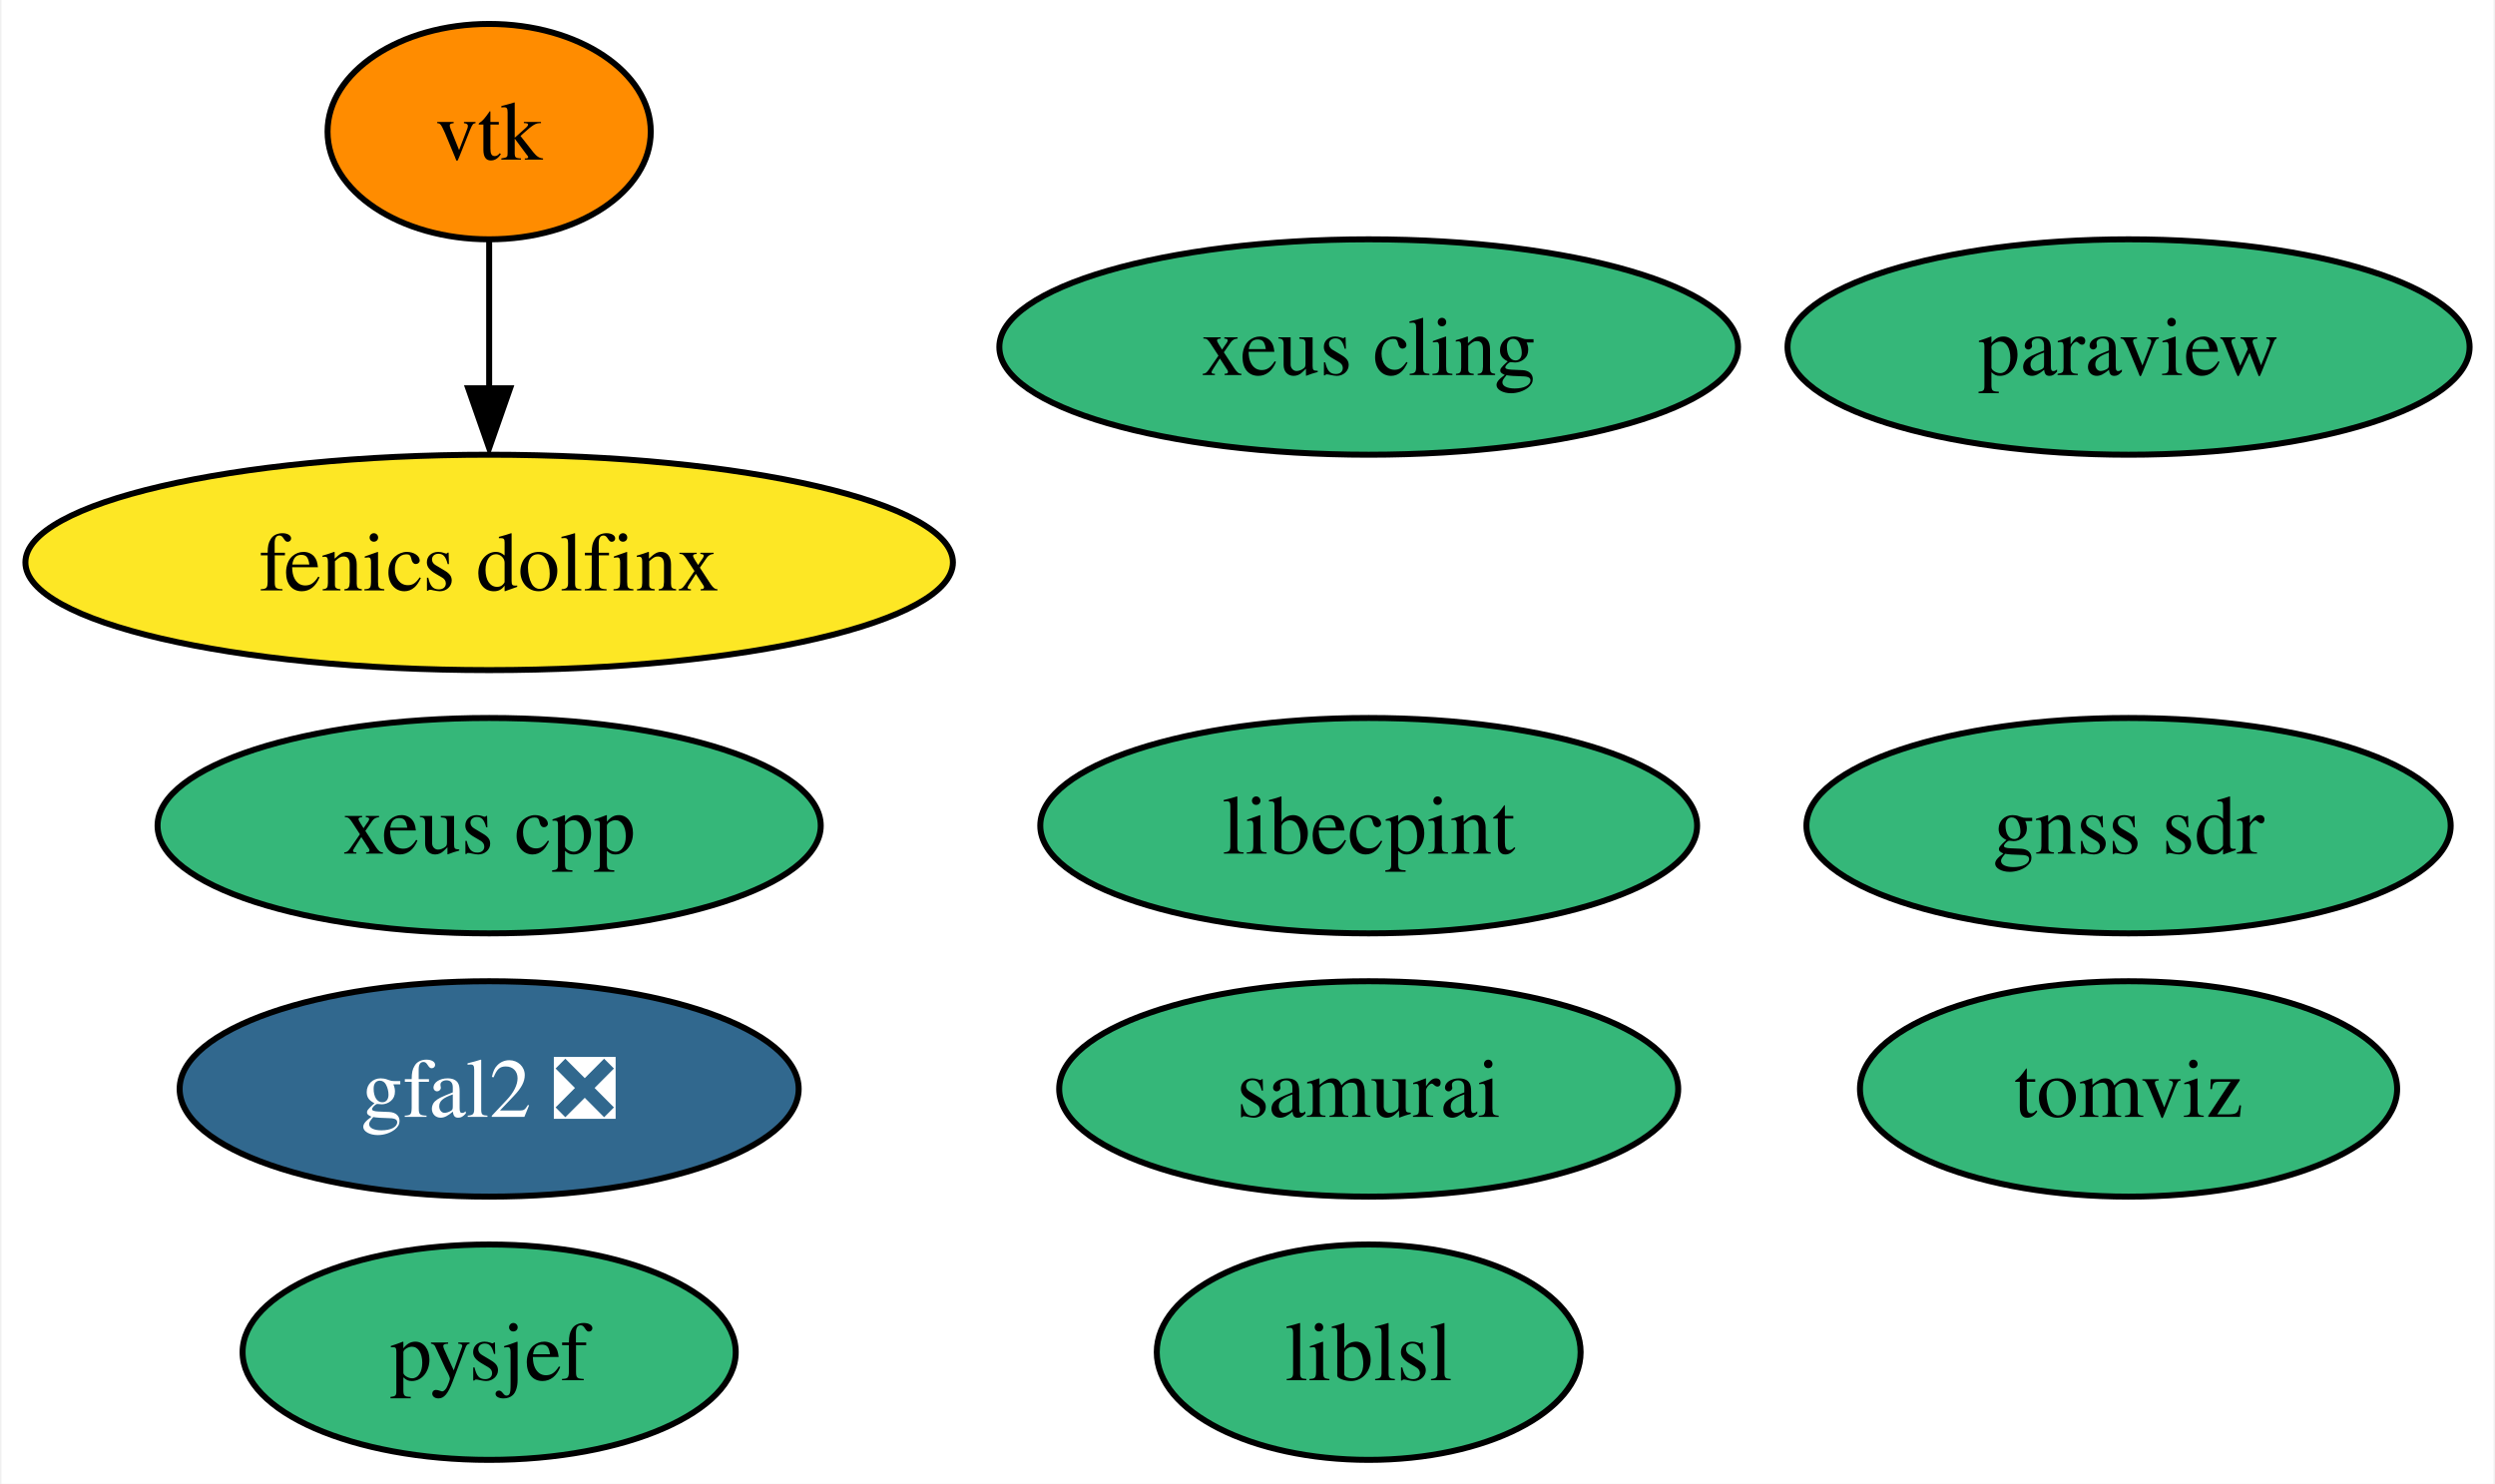
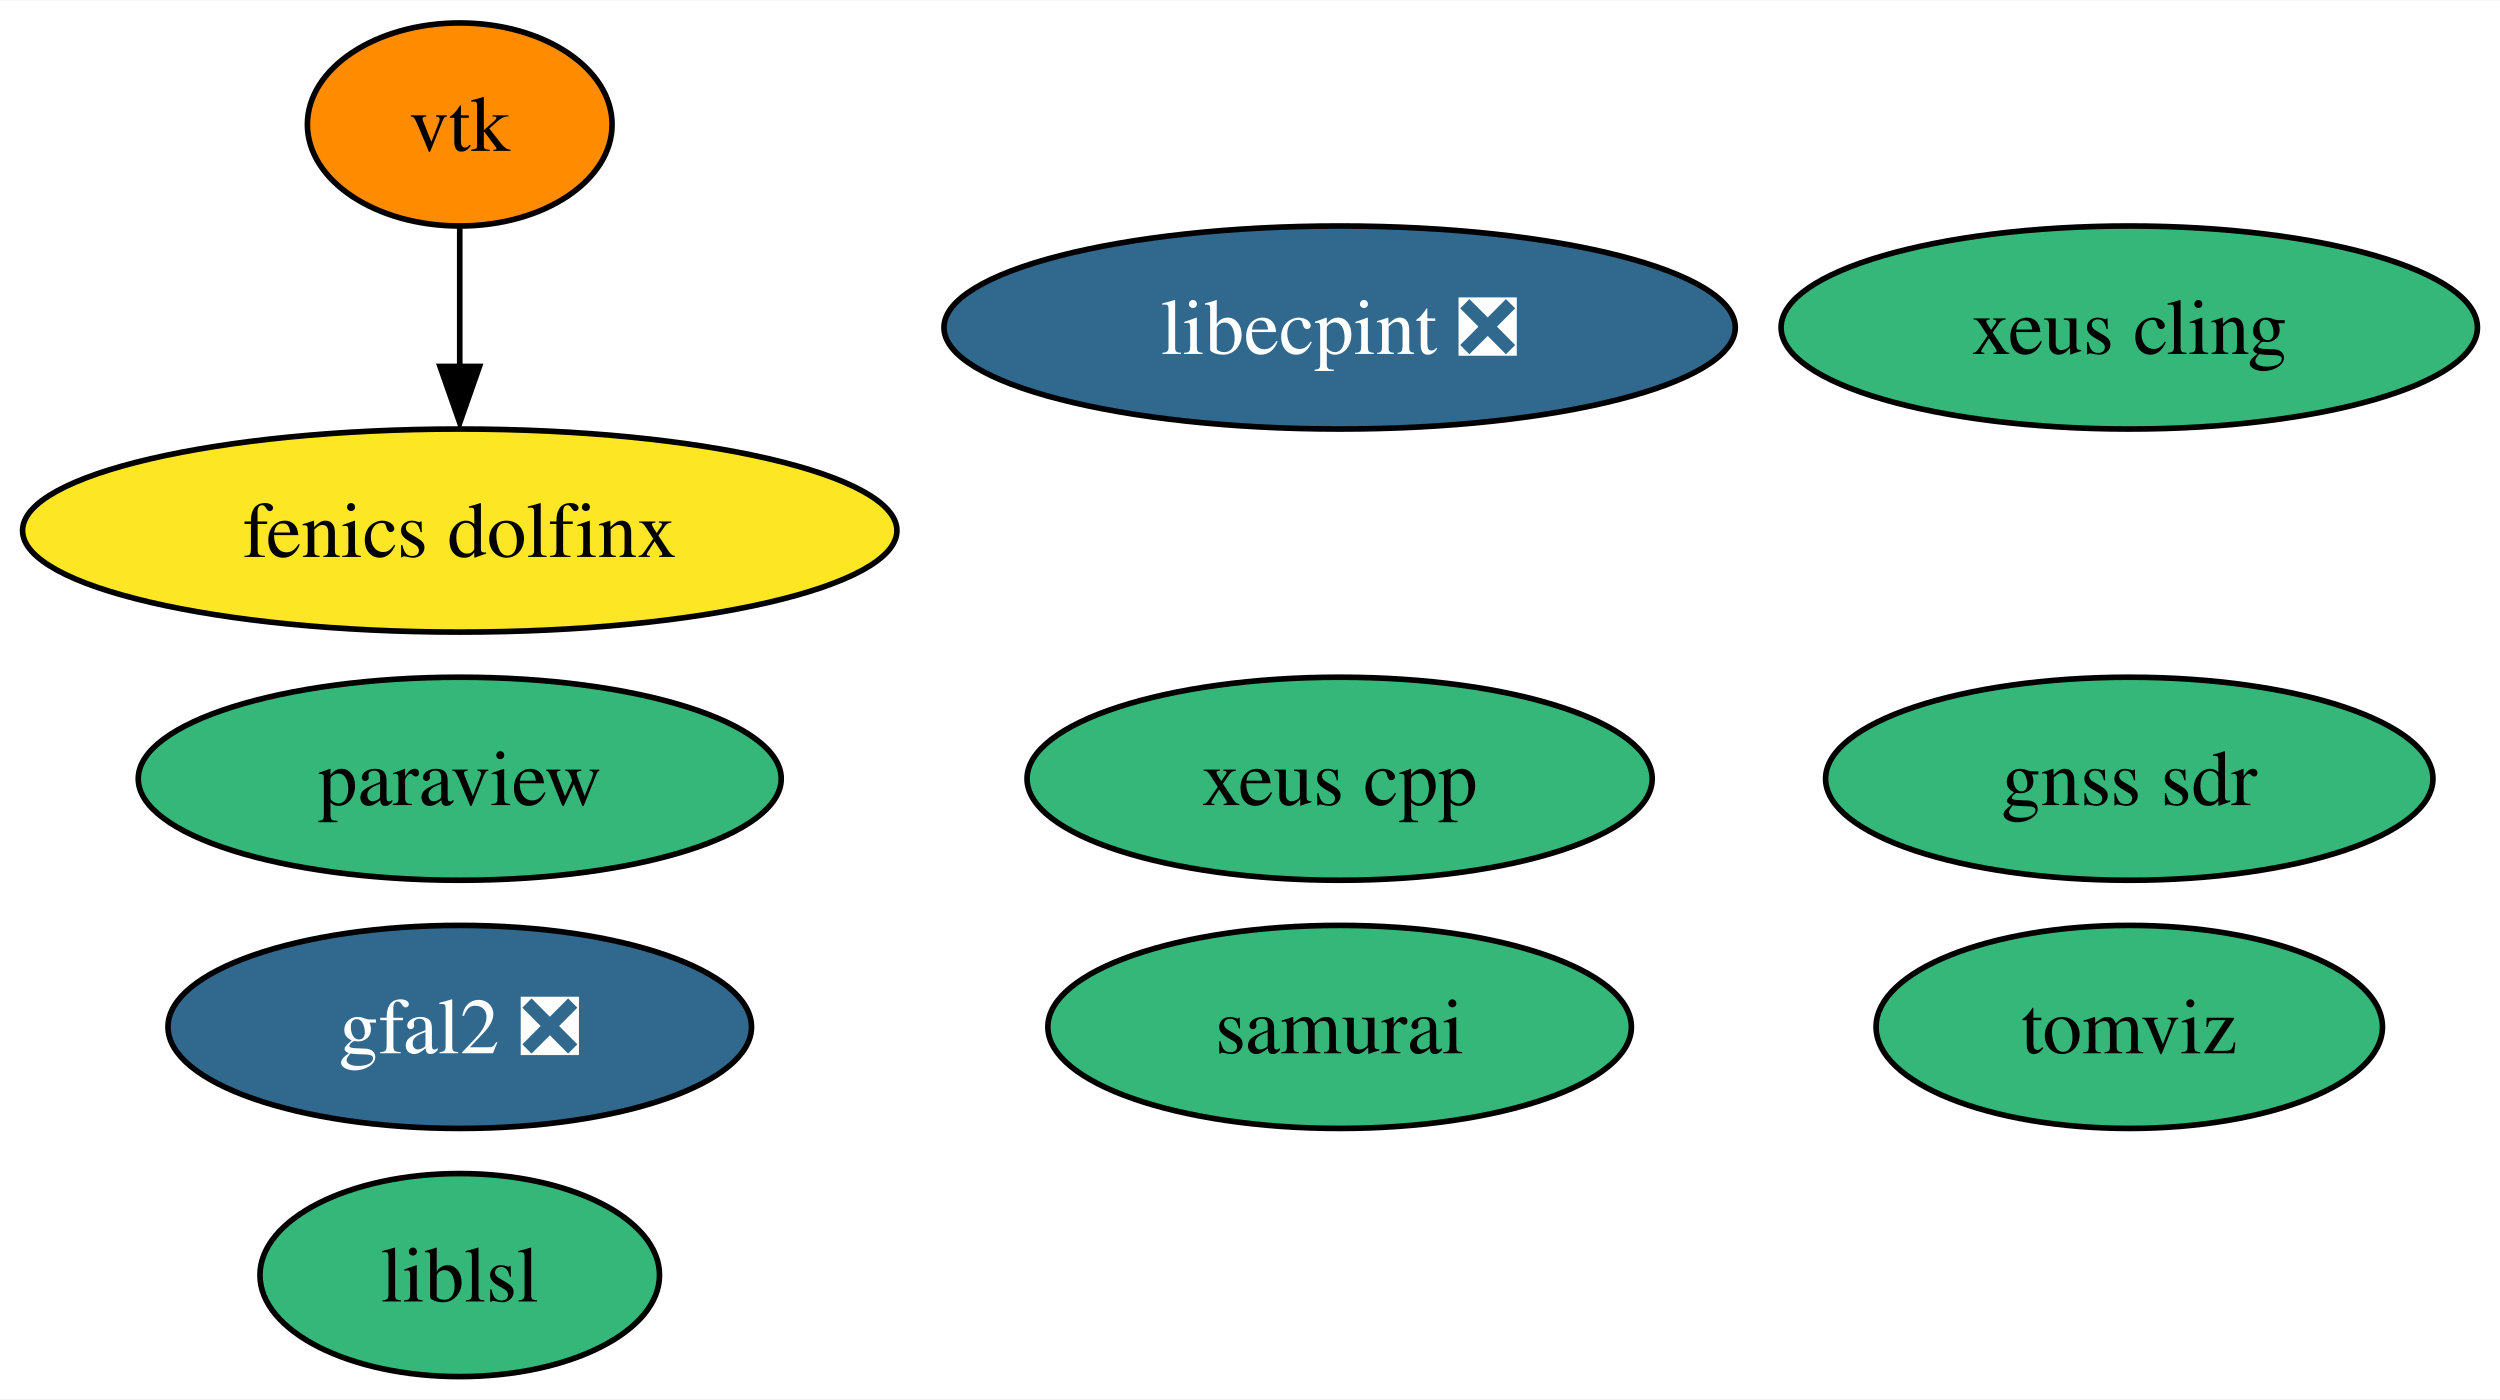
- <svg xmlns="http://www.w3.org/2000/svg" xmlns:xlink="http://www.w3.org/1999/xlink" width="417pt" height="248pt" viewBox="0.00 0.00 416.51 248.00">
+ <svg xmlns="http://www.w3.org/2000/svg" xmlns:xlink="http://www.w3.org/1999/xlink" width="443pt" height="248pt" viewBox="0.00 0.00 443.24 248.00">
  <g id="graph0" class="graph" transform="scale(1 1) rotate(0) translate(4 244)">
-     <polygon fill="white" stroke="none" points="-4,4 -4,-244 412.51,-244 412.51,4 -4,4" />
+     <polygon fill="white" stroke="none" points="-4,4 -4,-244 439.24,-244 439.24,4 -4,4" />
    <g id="node1" class="node">
      <g id="a_node1">
        <a xlink:href="https://github.com/conda-forge/paraview-feedstock" xlink:title="paraview">
-           <ellipse fill="#35b779" stroke="black" cx="351.51" cy="-186" rx="57" ry="18" />
-           <text text-anchor="middle" x="351.51" y="-181.32" font-family="Times,serif" font-size="14.00">paraview</text>
+           <ellipse fill="#35b779" stroke="black" cx="77.51" cy="-106" rx="57" ry="18" />
+           <text text-anchor="middle" x="77.51" y="-101.33" font-family="Times,serif" font-size="14.00">paraview</text>
        </a>
      </g>
    </g>
    <g id="node2" class="node">
      <g id="a_node2">
        <a xlink:href="https://github.com/conda-forge/vtk-feedstock" xlink:title="vtk">
          <ellipse fill="#ff8c00" stroke="black" cx="77.51" cy="-222" rx="27.01" ry="18" />
          <text text-anchor="middle" x="77.51" y="-217.32" font-family="Times,serif" font-size="14.00">vtk</text>
        </a>
      </g>
    </g>
    <g id="node8" class="node">
      <g id="a_node8">
        <a xlink:href="https://github.com/conda-forge/fenics-dolfinx-feedstock" xlink:title="fenics dolfinx">
          <ellipse fill="#fde725" stroke="black" cx="77.51" cy="-150" rx="77.51" ry="18" />
          <text text-anchor="middle" x="77.51" y="-145.32" font-family="Times,serif" font-size="14.00">fenics dolfinx</text>
        </a>
      </g>
    </g>
    <g id="edge1" class="edge">
      <path fill="none" stroke="black" d="M77.51,-203.7C77.51,-196.24 77.51,-187.32 77.51,-178.97" />
      <polygon fill="black" stroke="black" points="81.01,-179.1 77.51,-169.1 74.01,-179.1 81.01,-179.1" />
    </g>
    <g id="node3" class="node">
      <g id="a_node3">
        <a xlink:href="https://github.com/conda-forge/xeus-cling-feedstock" xlink:title="xeus cling">
-           <ellipse fill="#35b779" stroke="black" cx="224.51" cy="-186" rx="61.73" ry="18" />
-           <text text-anchor="middle" x="224.51" y="-181.32" font-family="Times,serif" font-size="14.00">xeus cling</text>
+           <ellipse fill="#35b779" stroke="black" cx="373.51" cy="-186" rx="61.73" ry="18" />
+           <text text-anchor="middle" x="373.51" y="-181.32" font-family="Times,serif" font-size="14.00">xeus cling</text>
        </a>
      </g>
    </g>
    <g id="node4" class="node">
      <g id="a_node4">
        <a xlink:href="https://github.com/conda-forge/gfal2-feedstock/pull/41" xlink:title="gfal2 ❎">
          <ellipse fill="#31688e" stroke="black" cx="77.51" cy="-62" rx="51.73" ry="18" />
          <text text-anchor="middle" x="77.51" y="-57.33" font-family="Times,serif" font-size="14.00" fill="white">gfal2 ❎</text>
        </a>
      </g>
    </g>
    <g id="node5" class="node">
      <g id="a_node5">
        <a xlink:href="https://github.com/conda-forge/tomviz-feedstock" xlink:title="tomviz">
-           <ellipse fill="#35b779" stroke="black" cx="351.51" cy="-62" rx="44.89" ry="18" />
-           <text text-anchor="middle" x="351.51" y="-57.33" font-family="Times,serif" font-size="14.00">tomviz</text>
+           <ellipse fill="#35b779" stroke="black" cx="373.51" cy="-62" rx="44.89" ry="18" />
+           <text text-anchor="middle" x="373.51" y="-57.33" font-family="Times,serif" font-size="14.00">tomviz</text>
        </a>
      </g>
    </g>
    <g id="node6" class="node">
      <g id="a_node6">
        <a xlink:href="https://github.com/conda-forge/liblsl-feedstock" xlink:title="liblsl">
-           <ellipse fill="#35b779" stroke="black" cx="224.51" cy="-18" rx="35.42" ry="18" />
-           <text text-anchor="middle" x="224.51" y="-13.32" font-family="Times,serif" font-size="14.00">liblsl</text>
+           <ellipse fill="#35b779" stroke="black" cx="77.51" cy="-18" rx="35.42" ry="18" />
+           <text text-anchor="middle" x="77.51" y="-13.32" font-family="Times,serif" font-size="14.00">liblsl</text>
        </a>
      </g>
    </g>
    <g id="node7" class="node">
      <g id="a_node7">
-         <a xlink:href="https://github.com/conda-forge/libecpint-feedstock" xlink:title="libecpint">
-           <ellipse fill="#35b779" stroke="black" cx="224.51" cy="-106" rx="54.89" ry="18" />
-           <text text-anchor="middle" x="224.51" y="-101.33" font-family="Times,serif" font-size="14.00">libecpint</text>
+         <a xlink:href="https://github.com/conda-forge/libecpint-feedstock/pull/14" xlink:title="libecpint ❎">
+           <ellipse fill="#31688e" stroke="black" cx="233.51" cy="-186" rx="70.15" ry="18" />
+           <text text-anchor="middle" x="233.51" y="-181.32" font-family="Times,serif" font-size="14.00" fill="white">libecpint ❎</text>
        </a>
      </g>
    </g>
    <g id="node9" class="node">
      <g id="a_node9">
-         <a xlink:href="https://github.com/conda-forge/pysjef-feedstock" xlink:title="pysjef">
-           <ellipse fill="#35b779" stroke="black" cx="77.51" cy="-18" rx="41.21" ry="18" />
-           <text text-anchor="middle" x="77.51" y="-13.32" font-family="Times,serif" font-size="14.00">pysjef</text>
+         <a xlink:href="https://github.com/conda-forge/xeus-cpp-feedstock" xlink:title="xeus cpp">
+           <ellipse fill="#35b779" stroke="black" cx="233.51" cy="-106" rx="55.42" ry="18" />
+           <text text-anchor="middle" x="233.51" y="-101.33" font-family="Times,serif" font-size="14.00">xeus cpp</text>
        </a>
      </g>
    </g>
    <g id="node10" class="node">
      <g id="a_node10">
-         <a xlink:href="https://github.com/conda-forge/xeus-cpp-feedstock" xlink:title="xeus cpp">
-           <ellipse fill="#35b779" stroke="black" cx="77.51" cy="-106" rx="55.42" ry="18" />
-           <text text-anchor="middle" x="77.51" y="-101.33" font-family="Times,serif" font-size="14.00">xeus cpp</text>
+         <a xlink:href="https://github.com/conda-forge/samurai-feedstock" xlink:title="samurai">
+           <ellipse fill="#35b779" stroke="black" cx="233.51" cy="-62" rx="51.73" ry="18" />
+           <text text-anchor="middle" x="233.51" y="-57.33" font-family="Times,serif" font-size="14.00">samurai</text>
        </a>
      </g>
    </g>
    <g id="node11" class="node">
      <g id="a_node11">
-         <a xlink:href="https://github.com/conda-forge/samurai-feedstock" xlink:title="samurai">
-           <ellipse fill="#35b779" stroke="black" cx="224.51" cy="-62" rx="51.73" ry="18" />
-           <text text-anchor="middle" x="224.51" y="-57.33" font-family="Times,serif" font-size="14.00">samurai</text>
-         </a>
-       </g>
-     </g>
-     <g id="node12" class="node">
-       <g id="a_node12">
        <a xlink:href="https://github.com/conda-forge/gnss-sdr-feedstock" xlink:title="gnss sdr">
-           <ellipse fill="#35b779" stroke="black" cx="351.51" cy="-106" rx="53.84" ry="18" />
-           <text text-anchor="middle" x="351.51" y="-101.33" font-family="Times,serif" font-size="14.00">gnss sdr</text>
+           <ellipse fill="#35b779" stroke="black" cx="373.51" cy="-106" rx="53.84" ry="18" />
+           <text text-anchor="middle" x="373.51" y="-101.33" font-family="Times,serif" font-size="14.00">gnss sdr</text>
        </a>
      </g>
    </g>
  </g>
</svg>
